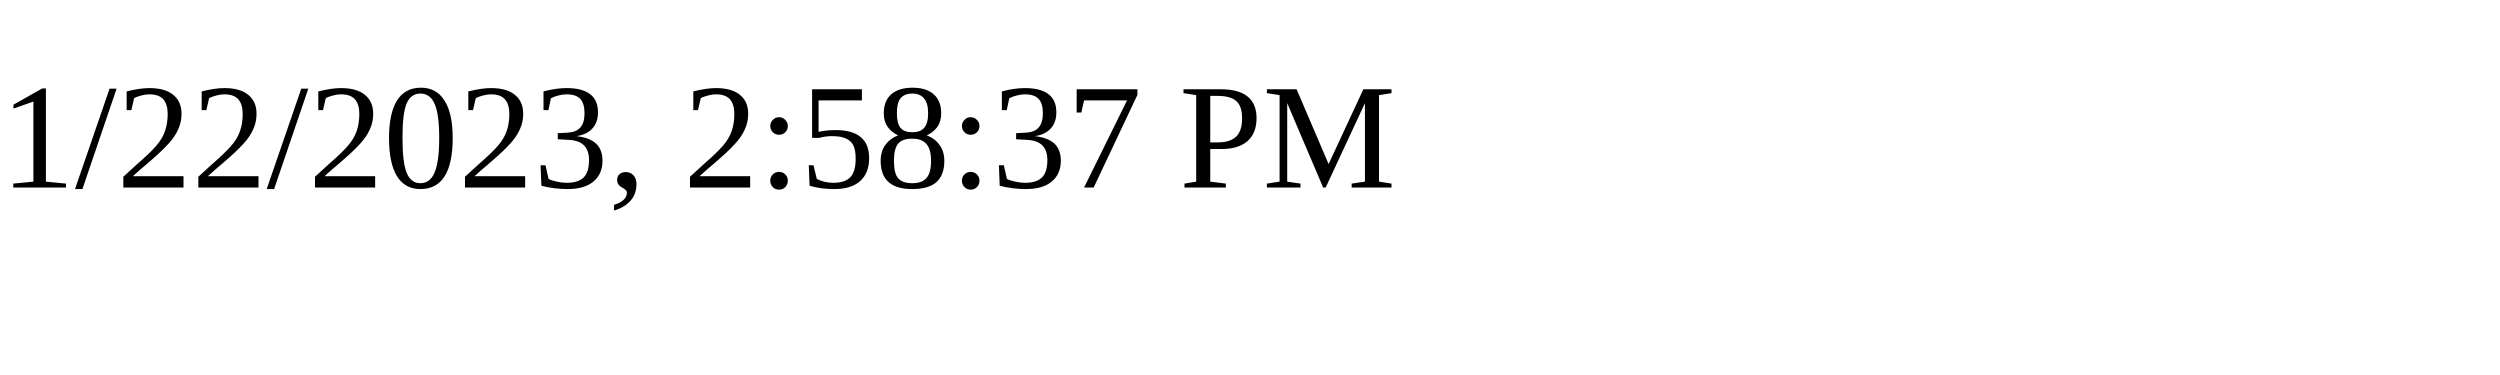
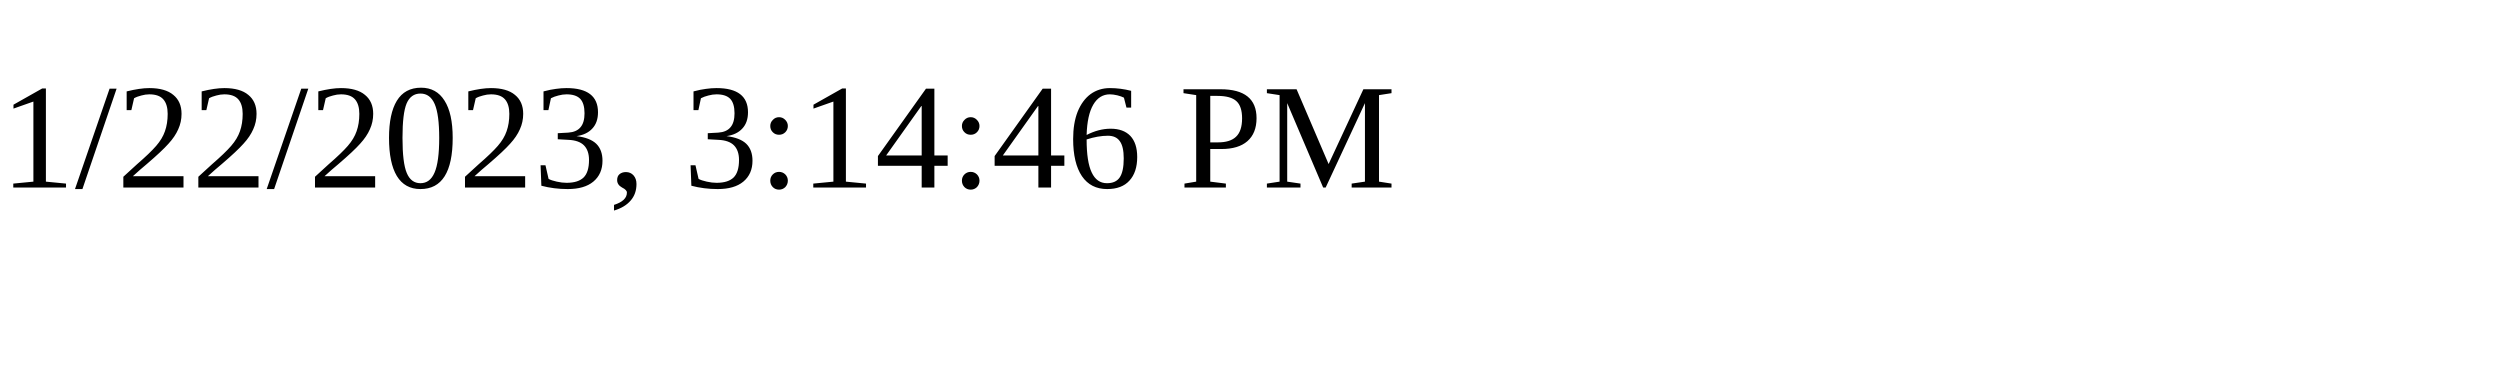
<svg xmlns="http://www.w3.org/2000/svg" height="30" width="200">
-   <text x="0" y="15">1/22/2023, 2:58:37 PM</text>
+   <text x="0" y="15">1/22/2023, 3:14:46 PM</text>
</svg>
